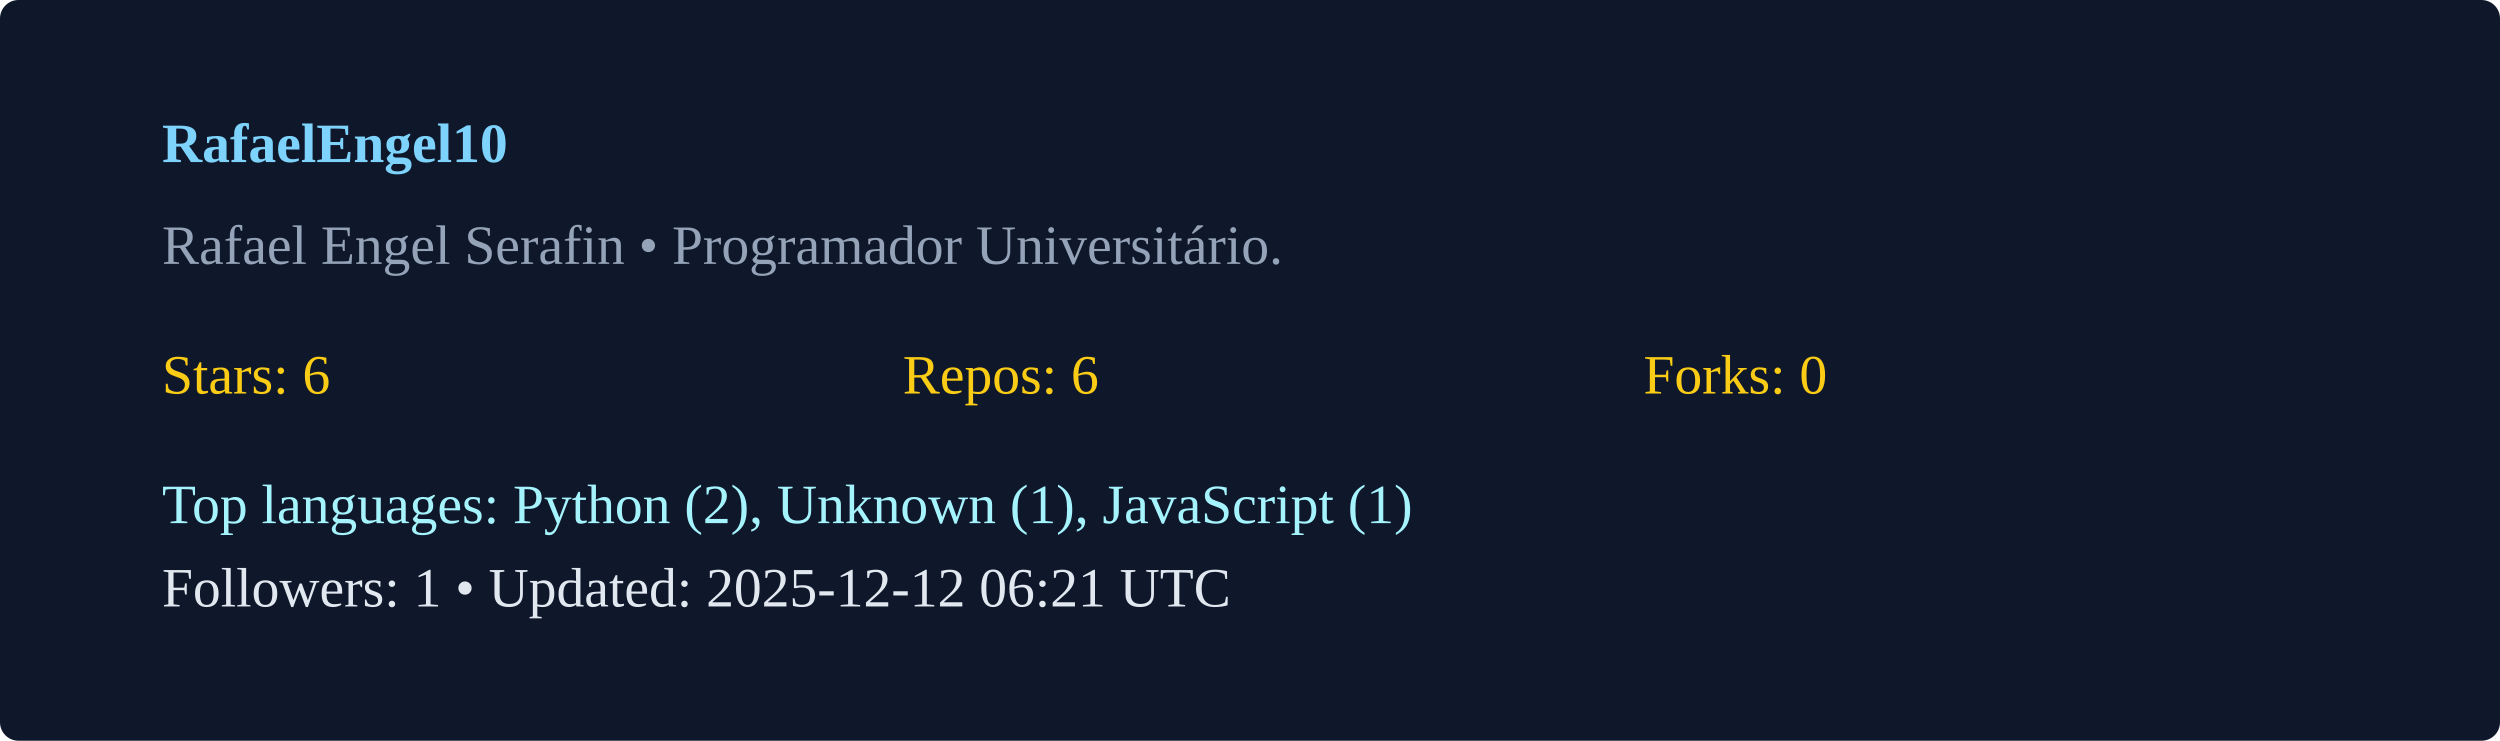
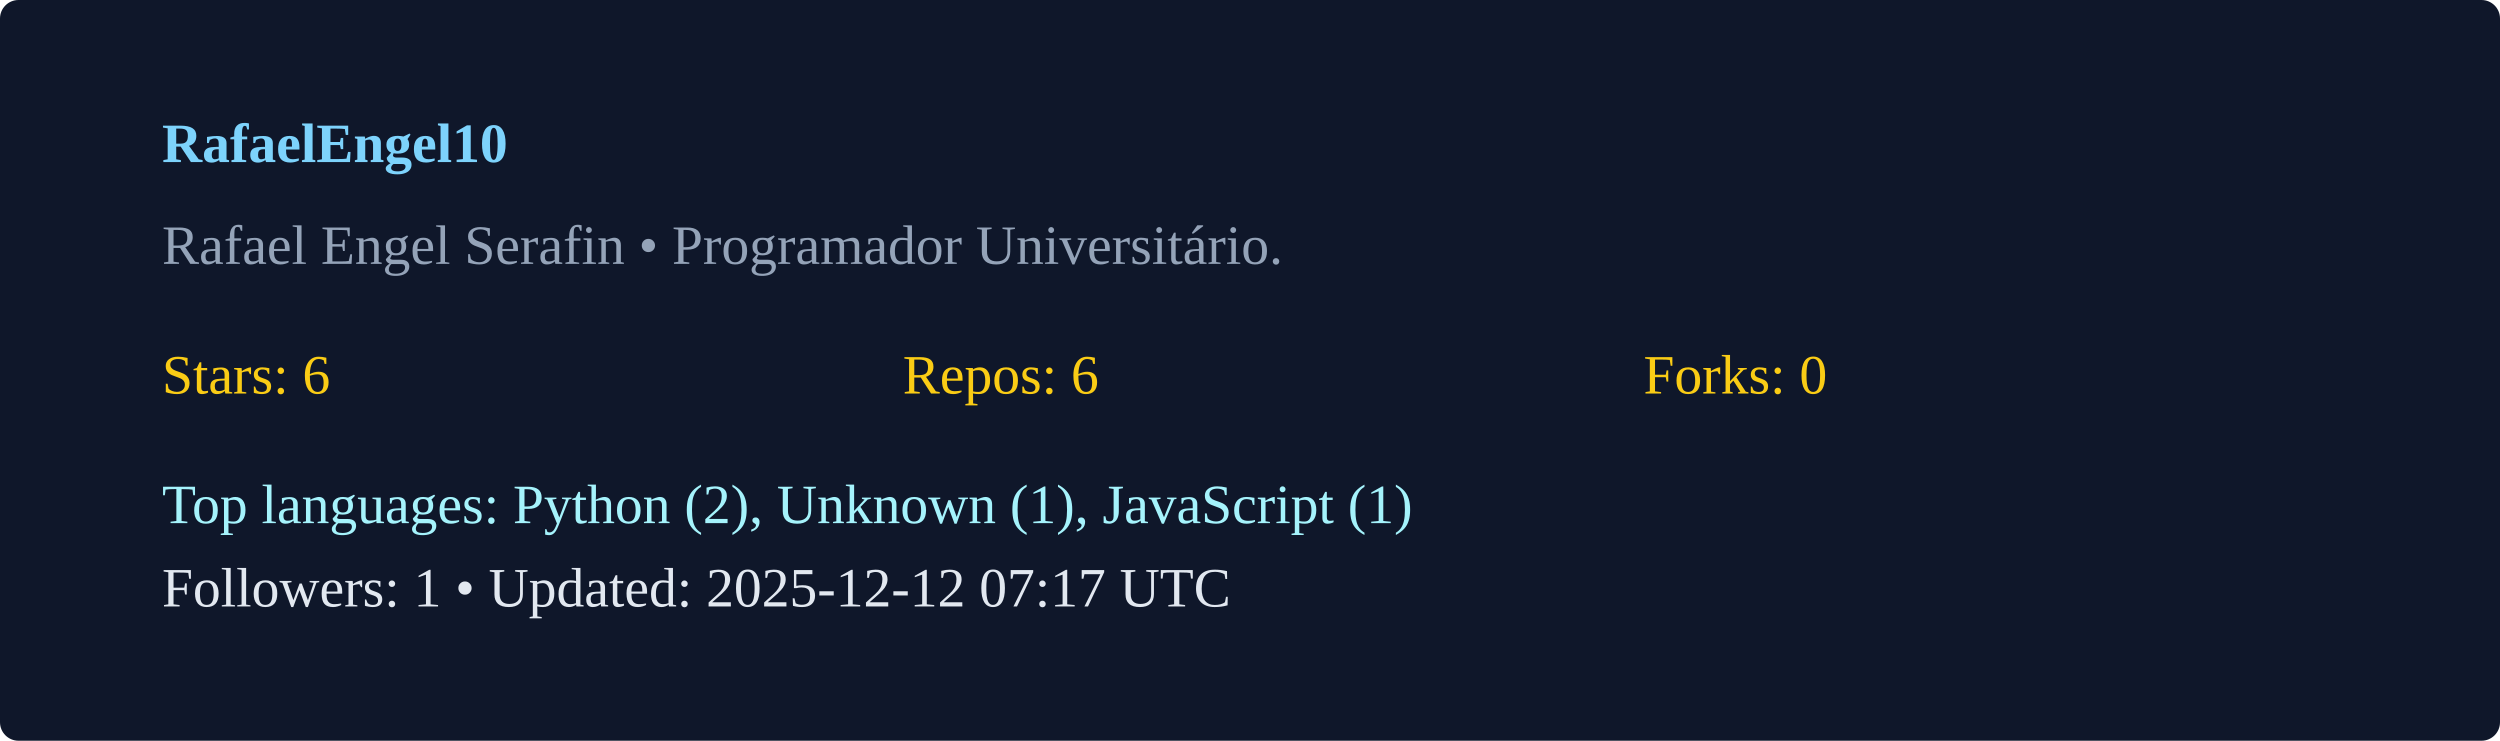
<svg xmlns="http://www.w3.org/2000/svg" width="540" height="160" viewBox="0 0 540 160">
  <rect width="100%" height="100%" rx="4" fill="#0f172a" />
  <g transform="translate(35,35)">
    <text x="0" y="0" fill="#7dd3fc" font-weight="600">RafaelEngel10</text>
    <text x="0" y="22" fill="#94a3b8">Rafael Engel Serafin  • Programador Universitário. </text>
    <g transform="translate(0,50)">
      <text x="0" y="0" fill="#facc15">Stars: 6</text>
      <text x="160" y="0" fill="#facc15">Repos: 6</text>
      <text x="320" y="0" fill="#facc15">Forks: 0</text>
      <text x="0" y="28" fill="#a5f3fc">Top languages: Python (2), Unknown (1), JavaScript (1)</text>
-       <text x="0" y="46" fill="#e2e8f0">Followers: 1 • Updated: 2025-12-12 06:21 UTC</text>
+       <text x="0" y="46" fill="#e2e8f0">Followers: 1 • Updated: 2025-12-12 07:17 UTC</text>
    </g>
  </g>
</svg>
